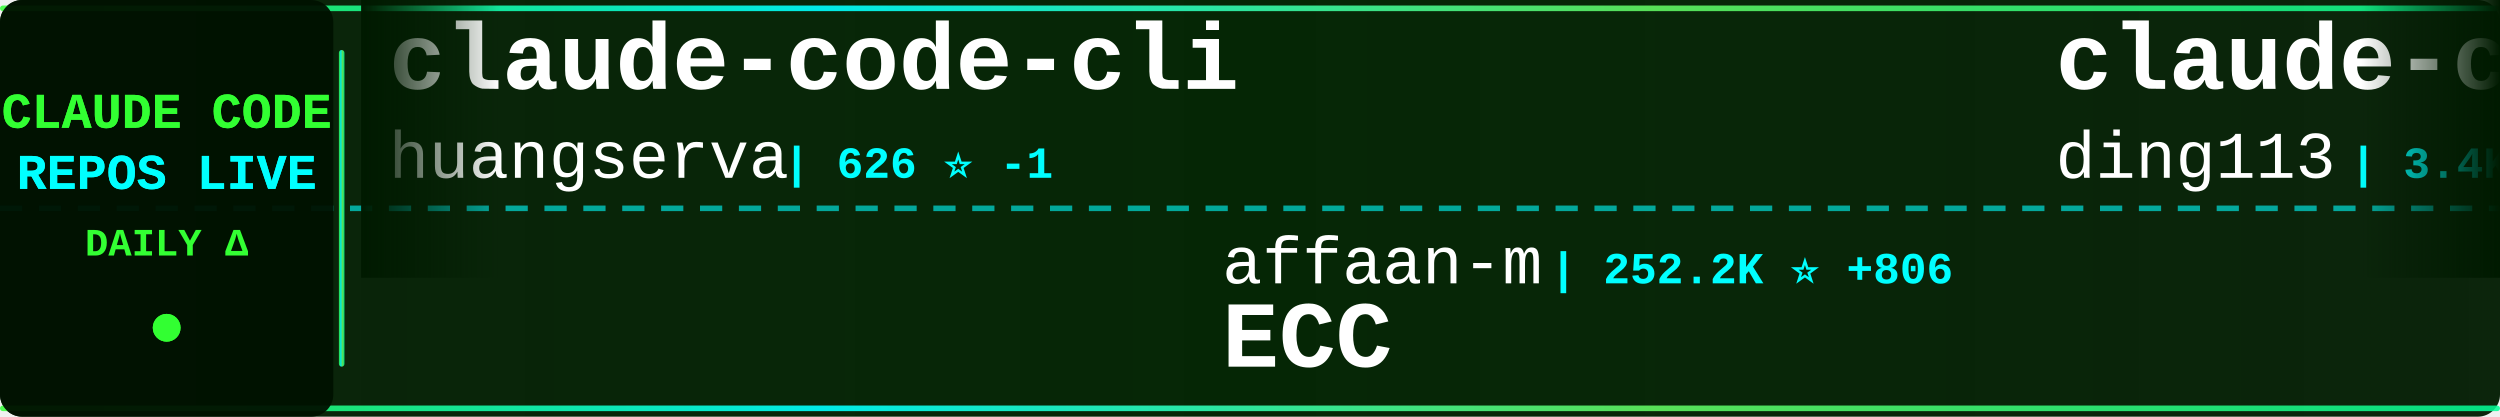
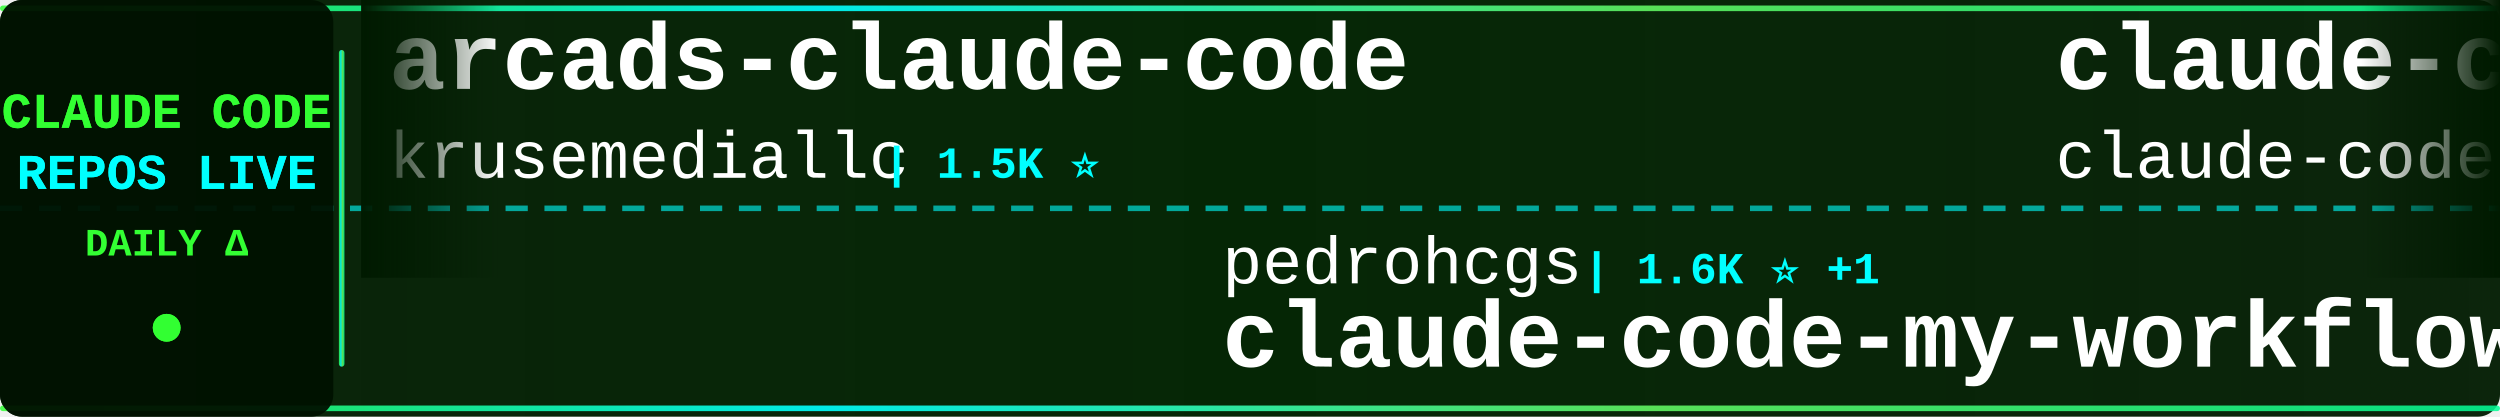
<svg xmlns="http://www.w3.org/2000/svg" width="900" height="150">
  <defs>
    <linearGradient id="tickerBg" x1="0%" y1="0%" x2="100%" y2="0%">
      <stop offset="0%" style="stop-color:#001a00;stop-opacity:0.95" />
      <stop offset="50%" style="stop-color:#002200;stop-opacity:0.98" />
      <stop offset="100%" style="stop-color:#001a00;stop-opacity:0.95" />
    </linearGradient>
    <linearGradient id="borderGrad" x1="0%" y1="0%" x2="100%" y2="0%">
      <stop offset="0%" style="stop-color:#33ff33;stop-opacity:0.85">
        <animate attributeName="stop-opacity" values="0.85;1;0.85" dur="2s" repeatCount="indefinite" />
      </stop>
      <stop offset="33%" style="stop-color:#00ffff;stop-opacity:0.9">
        <animate attributeName="stop-opacity" values="0.9;1;0.9" dur="2.2s" repeatCount="indefinite" />
      </stop>
      <stop offset="66%" style="stop-color:#66ff66;stop-opacity:0.85">
        <animate attributeName="stop-opacity" values="0.85;1;0.85" dur="1.8s" repeatCount="indefinite" />
      </stop>
      <stop offset="100%" style="stop-color:#00ff99;stop-opacity:0.85">
        <animate attributeName="stop-opacity" values="0.85;1;0.85" dur="2s" repeatCount="indefinite" />
      </stop>
    </linearGradient>
    <filter id="textGlow">
      <feGaussianBlur stdDeviation="0.1" result="coloredBlur" />
      <feMerge>
        <feMergeNode in="coloredBlur" />
        <feMergeNode in="SourceGraphic" />
      </feMerge>
    </filter>
    <filter id="metricGlow">
      <feGaussianBlur stdDeviation="0.2" result="coloredBlur" />
      <feMerge>
        <feMergeNode in="coloredBlur" />
        <feMergeNode in="SourceGraphic" />
      </feMerge>
    </filter>
    <linearGradient id="leftFade" x1="0%" y1="0%" x2="100%" y2="0%">
      <stop offset="0%" style="stop-color:#001a00;stop-opacity:1" />
      <stop offset="100%" style="stop-color:#001a00;stop-opacity:0" />
    </linearGradient>
    <linearGradient id="rightFade" x1="0%" y1="0%" x2="100%" y2="0%">
      <stop offset="0%" style="stop-color:#001a00;stop-opacity:0" />
      <stop offset="100%" style="stop-color:#001a00;stop-opacity:1" />
    </linearGradient>
  </defs>
  <rect width="900" height="150" fill="url(#tickerBg)" rx="8" />
  <rect x="0" y="2" width="900" height="2" fill="url(#borderGrad)" rx="1" />
  <rect x="0" y="146" width="900" height="2" fill="url(#borderGrad)" rx="1" />
  <line x1="0" y1="75" x2="900" y2="75" stroke="#00ffff" stroke-width="2" stroke-dasharray="8 6" opacity="0.6" />
  <rect x="0" y="0" width="120" height="150" fill="#001100" opacity="0.95" rx="8" />
  <text x="60" y="46" font-family="'Courier New', monospace" font-size="18" font-weight="bold" fill="#33ff33" text-anchor="middle" filter="url(#textGlow)">
    CLAUDE CODE
  </text>
  <text x="60" y="68" font-family="'Courier New', monospace" font-size="18" font-weight="bold" fill="#00ffff" text-anchor="middle" filter="url(#textGlow)">
    REPOS LIVE
  </text>
  <text x="60" y="92" font-family="'Courier New', monospace" font-size="14" font-weight="bold" fill="#33ff33" text-anchor="middle">
    DAILY Δ
  </text>
  <circle cx="60" cy="118" r="5" fill="#33ff33" filter="url(#metricGlow)">
    <animate attributeName="r" values="4;6;4" dur="1.5s" repeatCount="indefinite" />
    <animate attributeName="opacity" values="0.6;1;0.6" dur="1.5s" repeatCount="indefinite" />
  </circle>
  <rect x="122" y="18" width="2" height="114" fill="url(#borderGrad)" rx="1" />
  <clipPath id="tickerClip">
    <rect x="130" y="0" width="770" height="150" />
  </clipPath>
  <g clip-path="url(#tickerClip)">
    <g id="tickerItems">
      <animateTransform attributeName="transform" attributeType="XML" type="translate" from="0 0" to="-3000 0" dur="54s" repeatCount="indefinite" />
      <g transform="translate(0, 0)">
-         <text x="140" y="32" font-family="'Courier New', monospace" font-size="34" font-weight="bold" fill="#ffffff">claude-code-cli</text>
-         <text x="140" y="64" font-family="'Courier New', monospace" font-size="24" font-weight="normal" fill="#ffffff" opacity="1.0">huangserva</text>
-         <text x="282" y="64" font-family="'Courier New', monospace" font-size="16" font-weight="bold" fill="#00ffff"> | 626 ⭐ -1</text>
+         <text x="140" y="32" font-family="'Courier New', monospace" font-size="34" font-weight="bold" fill="#ffffff">arcads-claude-code</text>
+         <text x="140" y="64" font-family="'Courier New', monospace" font-size="24" font-weight="normal" fill="#ffffff" opacity="1.0">krusemediallc</text>
+         <text x="318" y="64" font-family="'Courier New', monospace" font-size="16" font-weight="bold" fill="#00ffff"> | 1.5K ⭐</text>
      </g>
      <g transform="translate(300, 0)">
-         <text x="140" y="102" font-family="'Courier New', monospace" font-size="24" font-weight="normal" fill="#ffffff" opacity="1.0">affaan-m</text>
-         <text x="258" y="102" font-family="'Courier New', monospace" font-size="16" font-weight="bold" fill="#00ffff"> | 252.2K ⭐ +806</text>
-         <text x="140" y="132" font-family="'Courier New', monospace" font-size="34" font-weight="bold" fill="#ffffff">ECC</text>
+         <text x="140" y="102" font-family="'Courier New', monospace" font-size="24" font-weight="normal" fill="#ffffff" opacity="1.0">pedrohcgs</text>
+         <text x="270" y="102" font-family="'Courier New', monospace" font-size="16" font-weight="bold" fill="#00ffff"> | 1.6K ⭐ +1</text>
+         <text x="140" y="132" font-family="'Courier New', monospace" font-size="34" font-weight="bold" fill="#ffffff">claude-code-my-workflow</text>
      </g>
      <g transform="translate(600, 0)">
-         <text x="140" y="32" font-family="'Courier New', monospace" font-size="34" font-weight="bold" fill="#ffffff">claude-code-hub</text>
-         <text x="140" y="64" font-family="'Courier New', monospace" font-size="24" font-weight="normal" fill="#ffffff" opacity="1.0">ding113</text>
-         <text x="246" y="64" font-family="'Courier New', monospace" font-size="16" font-weight="bold" fill="#00ffff"> | 3.4K ⭐ +1</text>
+         <text x="140" y="32" font-family="'Courier New', monospace" font-size="34" font-weight="bold" fill="#ffffff">claude-code</text>
+         <text x="140" y="64" font-family="'Courier New', monospace" font-size="24" font-weight="normal" fill="#ffffff" opacity="1.0">claude-code-best</text>
+         <text x="354" y="64" font-family="'Courier New', monospace" font-size="16" font-weight="bold" fill="#00ffff"> | 22.4K ⭐ +6</text>
      </g>
      <g transform="translate(900, 0)">
-         <text x="140" y="102" font-family="'Courier New', monospace" font-size="24" font-weight="normal" fill="#ffffff" opacity="1.0">VILA-Lab</text>
-         <text x="258" y="102" font-family="'Courier New', monospace" font-size="16" font-weight="bold" fill="#00ffff"> | 2.1K ⭐</text>
-         <text x="140" y="132" font-family="'Courier New', monospace" font-size="34" font-weight="bold" fill="#ffffff">Dive-into-Claude-Code</text>
+         <text x="140" y="102" font-family="'Courier New', monospace" font-size="24" font-weight="normal" fill="#ffffff" opacity="1.0">andrew-kramer-inno</text>
+         <text x="378" y="102" font-family="'Courier New', monospace" font-size="16" font-weight="bold" fill="#00ffff"> | 596 ⭐</text>
+         <text x="140" y="132" font-family="'Courier New', monospace" font-size="34" font-weight="bold" fill="#ffffff">claude-code-source-build</text>
      </g>
      <g transform="translate(1200, 0)">
-         <text x="140" y="32" font-family="'Courier New', monospace" font-size="34" font-weight="bold" fill="#ffffff">Open-ClaudeCode</text>
-         <text x="140" y="64" font-family="'Courier New', monospace" font-size="24" font-weight="normal" fill="#ffffff" opacity="1.0">LING71671</text>
-         <text x="270" y="64" font-family="'Courier New', monospace" font-size="16" font-weight="bold" fill="#00ffff"> | 947 ⭐</text>
+         <text x="140" y="32" font-family="'Courier New', monospace" font-size="34" font-weight="bold" fill="#ffffff">Claude-Code-Usage-Monito...</text>
+         <text x="140" y="64" font-family="'Courier New', monospace" font-size="24" font-weight="normal" fill="#ffffff" opacity="1.0">Maciek-roboblog</text>
+         <text x="342" y="64" font-family="'Courier New', monospace" font-size="16" font-weight="bold" fill="#00ffff"> | 8.7K ⭐ +3</text>
      </g>
      <g transform="translate(1500, 0)">
-         <text x="140" y="102" font-family="'Courier New', monospace" font-size="24" font-weight="normal" fill="#ffffff" opacity="1.0">VoltAgent</text>
-         <text x="270" y="102" font-family="'Courier New', monospace" font-size="16" font-weight="bold" fill="#00ffff"> | 24.9K ⭐ +1</text>
-         <text x="140" y="132" font-family="'Courier New', monospace" font-size="34" font-weight="bold" fill="#ffffff">awesome-claude-code-suba...</text>
+         <text x="140" y="102" font-family="'Courier New', monospace" font-size="24" font-weight="normal" fill="#ffffff" opacity="1.0">Onewon</text>
+         <text x="234" y="102" font-family="'Courier New', monospace" font-size="16" font-weight="bold" fill="#00ffff"> | 181 ⭐</text>
+         <text x="140" y="132" font-family="'Courier New', monospace" font-size="34" font-weight="bold" fill="#ffffff">claude-code</text>
      </g>
      <g transform="translate(1800, 0)">
-         <text x="140" y="32" font-family="'Courier New', monospace" font-size="34" font-weight="bold" fill="#ffffff">awesome-claude-code-plug...</text>
-         <text x="140" y="64" font-family="'Courier New', monospace" font-size="24" font-weight="normal" fill="#ffffff" opacity="1.0">ccplugins</text>
-         <text x="270" y="64" font-family="'Courier New', monospace" font-size="16" font-weight="bold" fill="#00ffff"> | 932 ⭐</text>
+         <text x="140" y="32" font-family="'Courier New', monospace" font-size="34" font-weight="bold" fill="#ffffff">Claude-Code-Source-Study</text>
+         <text x="140" y="64" font-family="'Courier New', monospace" font-size="24" font-weight="normal" fill="#ffffff" opacity="1.0">luyao618</text>
+         <text x="258" y="64" font-family="'Courier New', monospace" font-size="16" font-weight="bold" fill="#00ffff"> | 1.7K ⭐</text>
      </g>
      <g transform="translate(2100, 0)">
-         <text x="140" y="102" font-family="'Courier New', monospace" font-size="24" font-weight="normal" fill="#ffffff" opacity="1.0">freestylefly</text>
-         <text x="306" y="102" font-family="'Courier New', monospace" font-size="16" font-weight="bold" fill="#00ffff"> | 131 ⭐</text>
-         <text x="140" y="132" font-family="'Courier New', monospace" font-size="34" font-weight="bold" fill="#ffffff">claude-code</text>
+         <text x="140" y="102" font-family="'Courier New', monospace" font-size="24" font-weight="normal" fill="#ffffff" opacity="1.0">simonw</text>
+         <text x="234" y="102" font-family="'Courier New', monospace" font-size="16" font-weight="bold" fill="#00ffff"> | 1.7K ⭐</text>
+         <text x="140" y="132" font-family="'Courier New', monospace" font-size="34" font-weight="bold" fill="#ffffff">claude-code-transcripts</text>
      </g>
      <g transform="translate(2400, 0)">
        <text x="140" y="32" font-family="'Courier New', monospace" font-size="34" font-weight="bold" fill="#ffffff">claude-code</text>
-         <text x="140" y="64" font-family="'Courier New', monospace" font-size="24" font-weight="normal" fill="#ffffff" opacity="1.0">claude-code-best</text>
-         <text x="354" y="64" font-family="'Courier New', monospace" font-size="16" font-weight="bold" fill="#00ffff"> | 22.4K ⭐ +14</text>
+         <text x="140" y="64" font-family="'Courier New', monospace" font-size="24" font-weight="normal" fill="#ffffff" opacity="1.0">T-Lab-CUHKSZ</text>
+         <text x="306" y="64" font-family="'Courier New', monospace" font-size="16" font-weight="bold" fill="#00ffff"> | 328 ⭐</text>
      </g>
      <g transform="translate(2700, 0)">
-         <text x="140" y="102" font-family="'Courier New', monospace" font-size="24" font-weight="normal" fill="#ffffff" opacity="1.0">edmund-io</text>
-         <text x="270" y="102" font-family="'Courier New', monospace" font-size="16" font-weight="bold" fill="#00ffff"> | 1.5K ⭐</text>
-         <text x="140" y="132" font-family="'Courier New', monospace" font-size="34" font-weight="bold" fill="#ffffff">edmunds-claude-code</text>
+         <text x="140" y="102" font-family="'Courier New', monospace" font-size="24" font-weight="normal" fill="#ffffff" opacity="1.0">digitalsamba</text>
+         <text x="306" y="102" font-family="'Courier New', monospace" font-size="16" font-weight="bold" fill="#00ffff"> | 2.1K ⭐</text>
+         <text x="140" y="132" font-family="'Courier New', monospace" font-size="34" font-weight="bold" fill="#ffffff">claude-code-video-toolki...</text>
      </g>
      <g transform="translate(3000, 0)">
-         <text x="140" y="32" font-family="'Courier New', monospace" font-size="34" font-weight="bold" fill="#ffffff">claude-code-cli</text>
-         <text x="140" y="64" font-family="'Courier New', monospace" font-size="24" font-weight="normal" fill="#ffffff" opacity="1.0">huangserva</text>
-         <text x="282" y="64" font-family="'Courier New', monospace" font-size="16" font-weight="bold" fill="#00ffff"> | 626 ⭐ -1</text>
+         <text x="140" y="32" font-family="'Courier New', monospace" font-size="34" font-weight="bold" fill="#ffffff">arcads-claude-code</text>
+         <text x="140" y="64" font-family="'Courier New', monospace" font-size="24" font-weight="normal" fill="#ffffff" opacity="1.0">krusemediallc</text>
+         <text x="318" y="64" font-family="'Courier New', monospace" font-size="16" font-weight="bold" fill="#00ffff"> | 1.5K ⭐</text>
      </g>
      <g transform="translate(3300, 0)">
-         <text x="140" y="102" font-family="'Courier New', monospace" font-size="24" font-weight="normal" fill="#ffffff" opacity="1.0">affaan-m</text>
-         <text x="258" y="102" font-family="'Courier New', monospace" font-size="16" font-weight="bold" fill="#00ffff"> | 252.2K ⭐ +806</text>
-         <text x="140" y="132" font-family="'Courier New', monospace" font-size="34" font-weight="bold" fill="#ffffff">ECC</text>
+         <text x="140" y="102" font-family="'Courier New', monospace" font-size="24" font-weight="normal" fill="#ffffff" opacity="1.0">pedrohcgs</text>
+         <text x="270" y="102" font-family="'Courier New', monospace" font-size="16" font-weight="bold" fill="#00ffff"> | 1.6K ⭐ +1</text>
+         <text x="140" y="132" font-family="'Courier New', monospace" font-size="34" font-weight="bold" fill="#ffffff">claude-code-my-workflow</text>
      </g>
      <g transform="translate(3600, 0)">
-         <text x="140" y="32" font-family="'Courier New', monospace" font-size="34" font-weight="bold" fill="#ffffff">claude-code-hub</text>
-         <text x="140" y="64" font-family="'Courier New', monospace" font-size="24" font-weight="normal" fill="#ffffff" opacity="1.0">ding113</text>
-         <text x="246" y="64" font-family="'Courier New', monospace" font-size="16" font-weight="bold" fill="#00ffff"> | 3.4K ⭐ +1</text>
+         <text x="140" y="32" font-family="'Courier New', monospace" font-size="34" font-weight="bold" fill="#ffffff">claude-code</text>
+         <text x="140" y="64" font-family="'Courier New', monospace" font-size="24" font-weight="normal" fill="#ffffff" opacity="1.0">claude-code-best</text>
+         <text x="354" y="64" font-family="'Courier New', monospace" font-size="16" font-weight="bold" fill="#00ffff"> | 22.4K ⭐ +6</text>
      </g>
      <g transform="translate(3900, 0)">
-         <text x="140" y="102" font-family="'Courier New', monospace" font-size="24" font-weight="normal" fill="#ffffff" opacity="1.0">VILA-Lab</text>
-         <text x="258" y="102" font-family="'Courier New', monospace" font-size="16" font-weight="bold" fill="#00ffff"> | 2.1K ⭐</text>
-         <text x="140" y="132" font-family="'Courier New', monospace" font-size="34" font-weight="bold" fill="#ffffff">Dive-into-Claude-Code</text>
+         <text x="140" y="102" font-family="'Courier New', monospace" font-size="24" font-weight="normal" fill="#ffffff" opacity="1.0">andrew-kramer-inno</text>
+         <text x="378" y="102" font-family="'Courier New', monospace" font-size="16" font-weight="bold" fill="#00ffff"> | 596 ⭐</text>
+         <text x="140" y="132" font-family="'Courier New', monospace" font-size="34" font-weight="bold" fill="#ffffff">claude-code-source-build</text>
      </g>
    </g>
  </g>
  <rect x="130" y="0" width="50" height="100" fill="url(#leftFade)" />
  <rect x="850" y="0" width="50" height="100" fill="url(#rightFade)" />
</svg>
